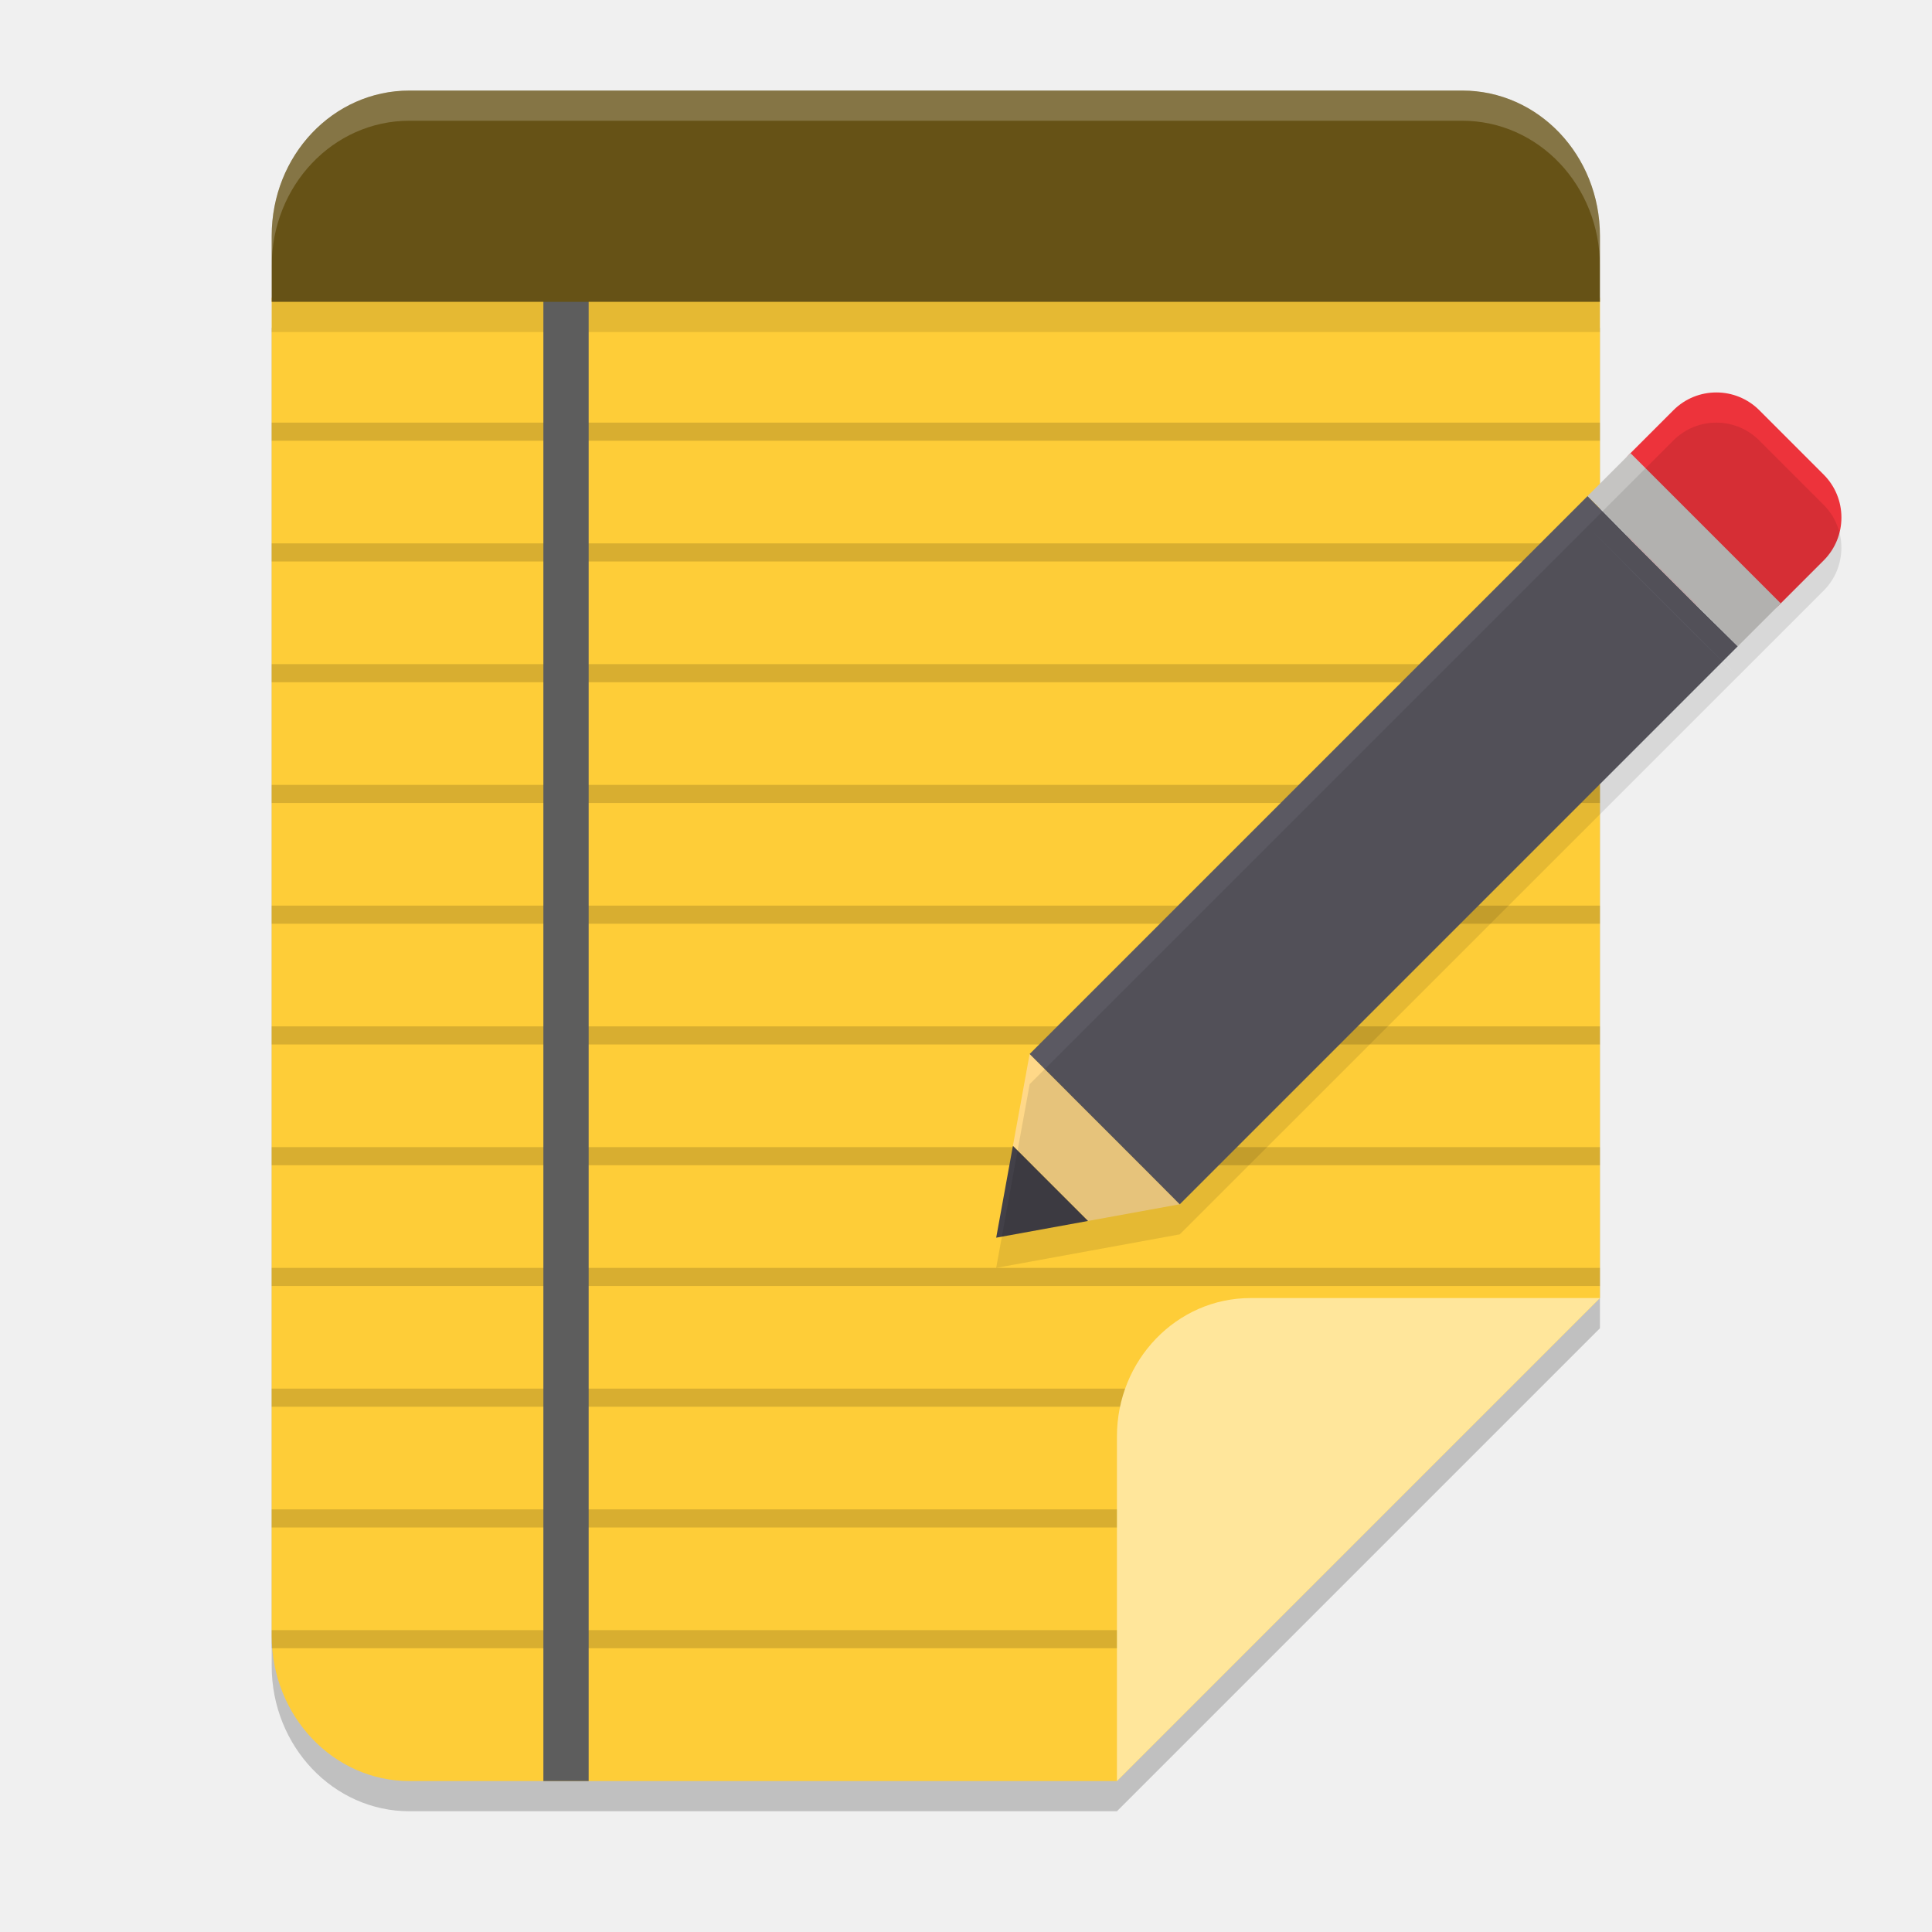
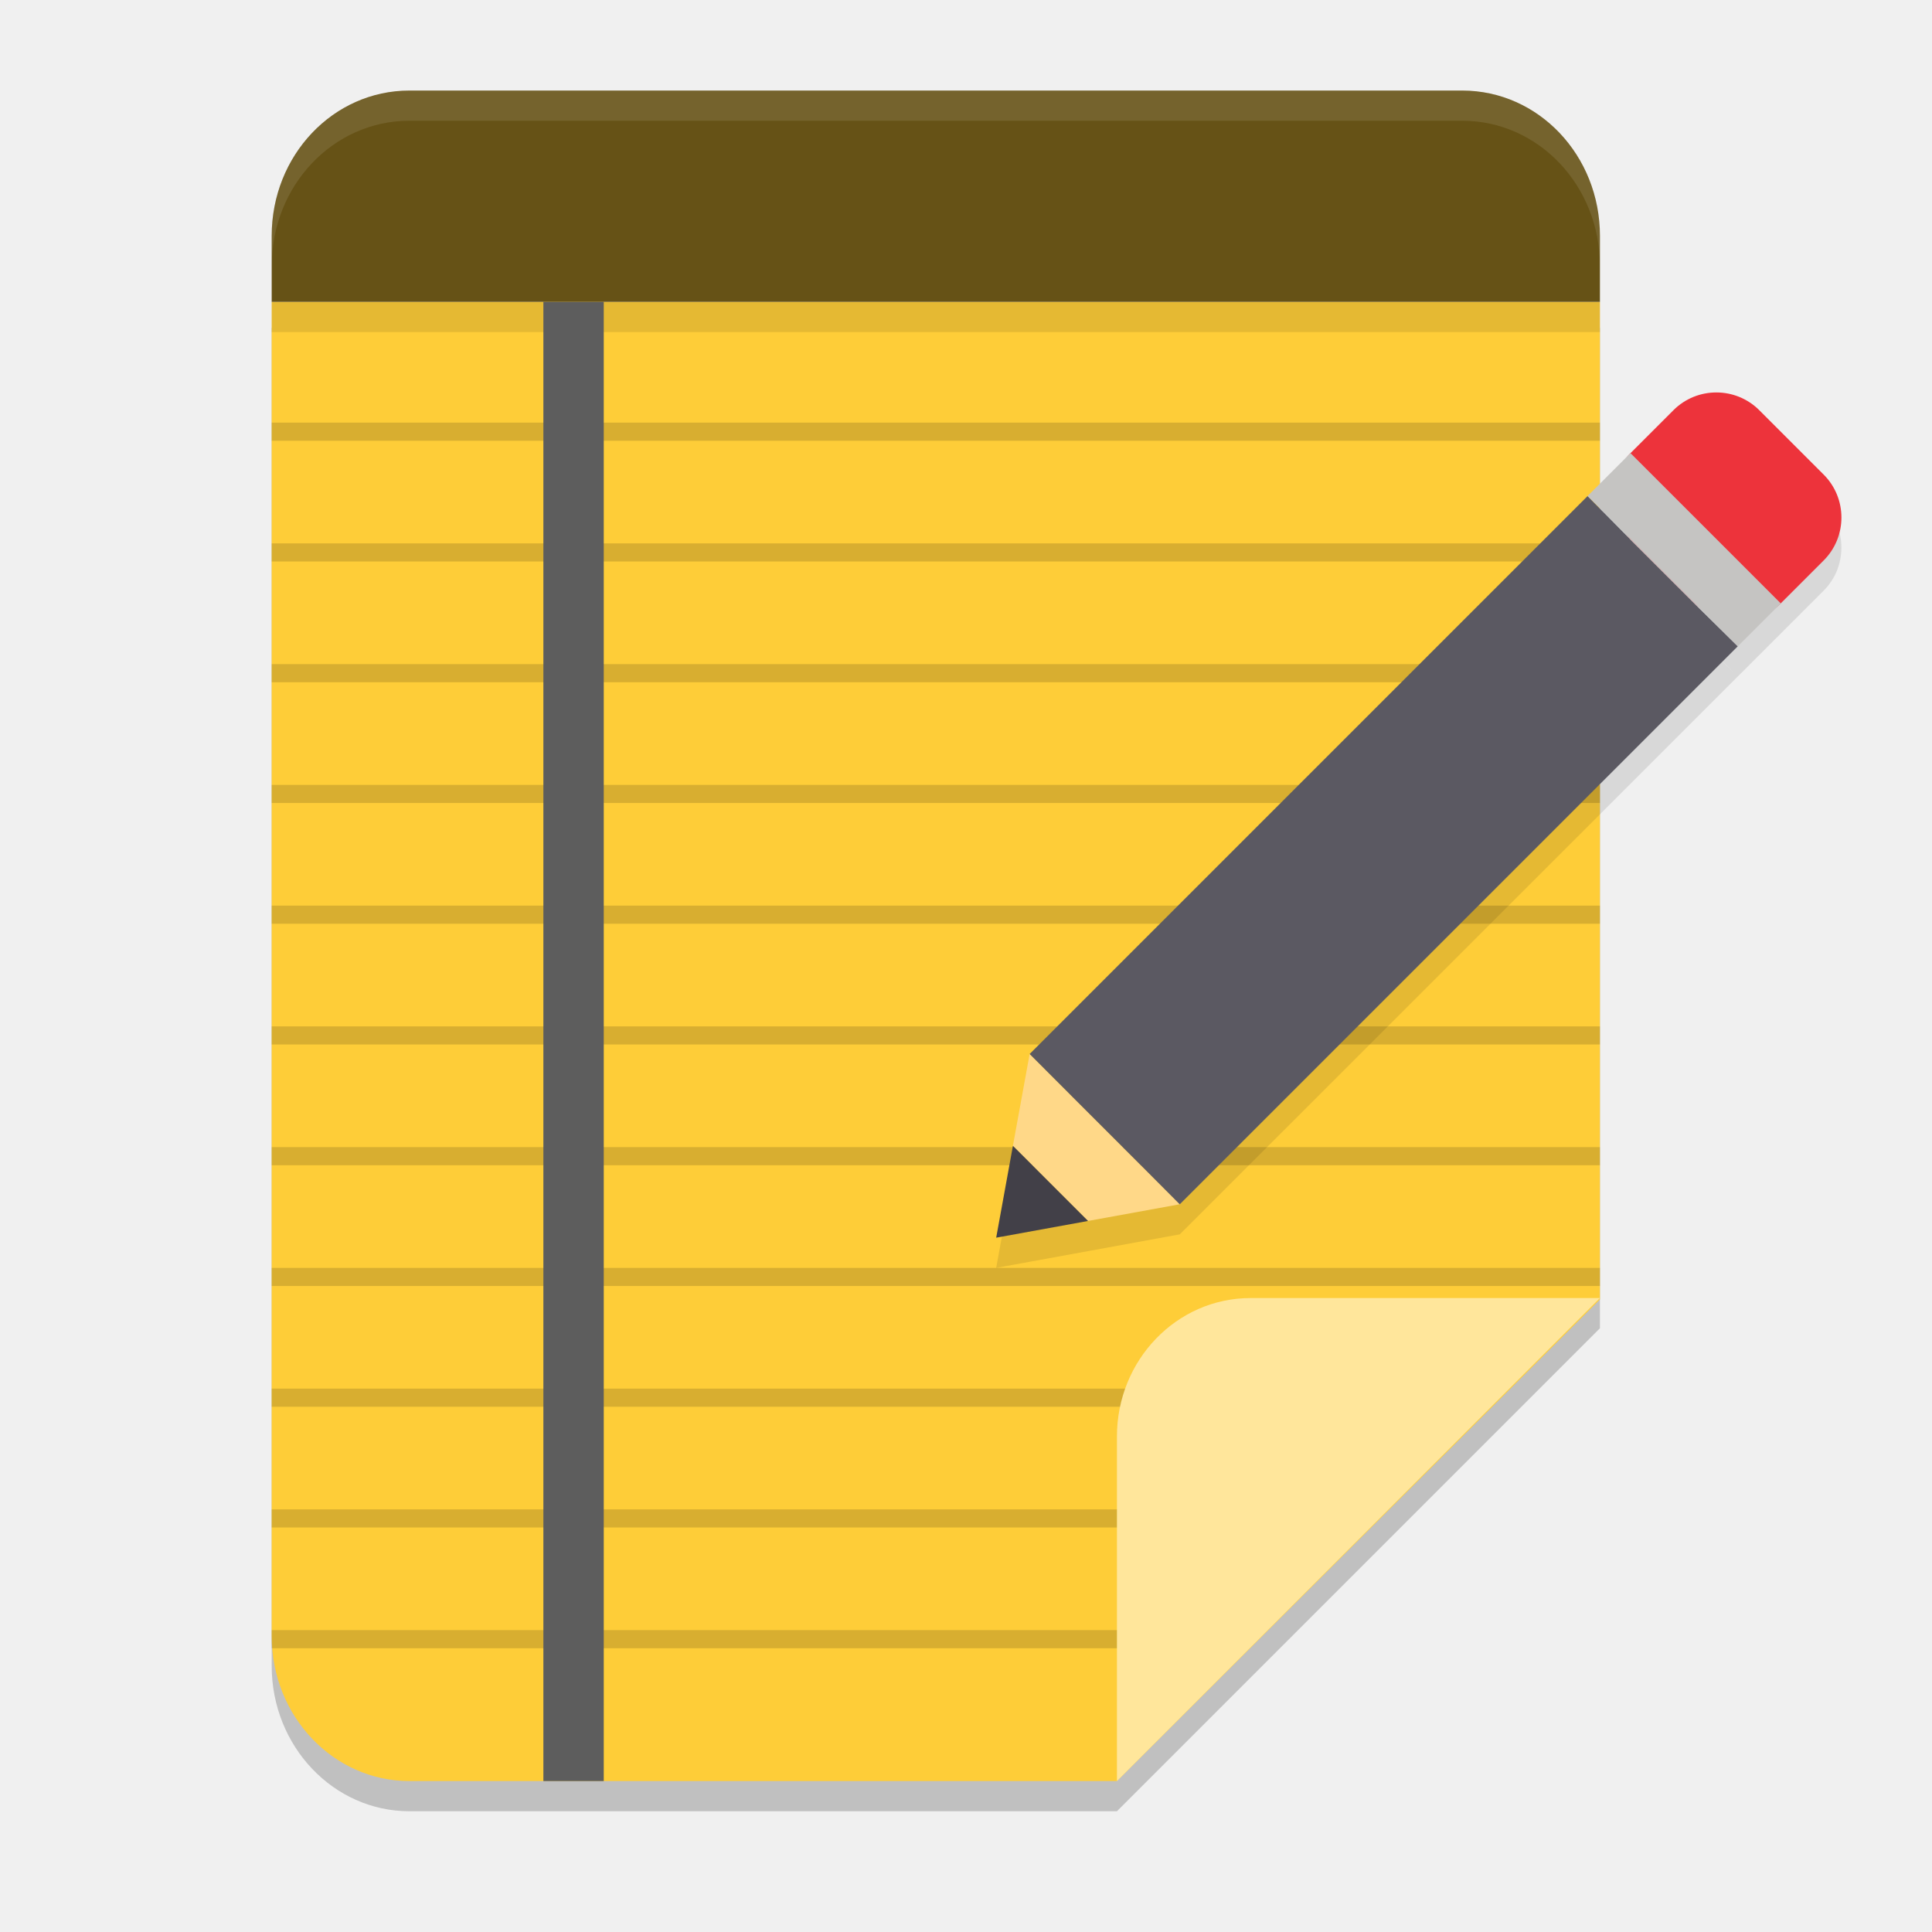
<svg xmlns="http://www.w3.org/2000/svg" width="64" height="64" version="1.1">
  <path style="opacity:0.2" d="M 9,10.861 V 55.185 C 9,57.844 11.043,60 13.563,60 H 37 L 53,44 V 10.861 Z" />
-   <path style="fill:#fecd38" d="M 9,9.861 V 54.185 C 9,56.844 11.043,59 13.563,59 H 37 L 53,43 V 9.861 Z" />
+   <path style="fill:#fecd38" d="M 9,10 V 54.198 C 9,56.85 11.043,59 13.563,59 H 37 L 53,43.045 V 10 Z" />
  <rect style="opacity:0.1" width="44" height="1" x="9" y="10" />
-   <path style="opacity:0.15;stop-color:#000000" d="M 53,34 H 9 v 0.6 h 44 z" />
-   <path style="opacity:0.15;stop-color:#000000" d="M 53,38 H 9 v 0.6 h 44 z" />
-   <path style="opacity:0.15;stop-color:#000000" d="M 53,30 H 9 v 0.6 h 44 z" />
-   <path style="opacity:0.15;stop-color:#000000" d="M 53,26 H 9 v 0.6 h 44 z" />
-   <path style="opacity:0.15;stop-color:#000000" d="M 53,22 H 9 v 0.6 h 44 z" />
-   <path style="opacity:0.15;stop-color:#000000" d="M 53,18 H 9 v 0.6 h 44 z" />
-   <path style="opacity:0.15;stop-color:#000000" d="M 53,14 H 9 v 0.6 h 44 z" />
-   <path style="opacity:0.15;stop-color:#000000" d="M 53,42 H 9 v 0.6 h 44 z" />
-   <path style="opacity:0.15;stop-color:#000000" d="M 40,46 H 9 v 0.6 h 31 z" />
-   <path style="opacity:0.15;stop-color:#000000" d="M 40,50 H 9 v 0.6 h 31 z" />
-   <path style="opacity:0.15;stop-color:#000000" d="M 40,54 H 9 v 0.6 h 31 z" />
-   <path style="fill:#5d5d5d" d="M 19.5,9.861 H 18 V 59 h 1.5 z" />
+   <path style="opacity:0.15" d="M 53,34 H 9 v 0.6 h 44 z" />
+   <path style="opacity:0.15" d="M 53,38 H 9 v 0.6 h 44 z" />
+   <path style="opacity:0.15" d="M 53,30 H 9 v 0.6 h 44 z" />
+   <path style="opacity:0.15" d="M 53,26 H 9 v 0.6 h 44 z" />
+   <path style="opacity:0.15" d="M 53,22 H 9 v 0.6 h 44 z" />
+   <path style="opacity:0.15" d="M 53,18 H 9 v 0.6 h 44 z" />
+   <path style="opacity:0.15" d="M 53,14 H 9 v 0.6 h 44 z" />
+   <path style="opacity:0.15" d="M 53,42 H 9 v 0.6 h 44 z" />
+   <path style="opacity:0.15" d="M 40,46 H 9 v 0.6 h 31 z" />
+   <path style="opacity:0.15" d="M 40,50 H 9 v 0.6 h 31 z" />
+   <path style="opacity:0.15" d="M 40,54 H 9 v 0.6 h 31 z" />
+   <path style="fill:#5d5d5d" d="m 20,10 h -2 v 49 h 2 z" />
  <path style="fill:#665216" d="M 13.562,3 C 11.035,3 9,5.148 9,7.815 V 10 l 44,1.26e-4 V 7.815 C 53,5.148 50.965,3 48.438,3 Z" />
-   <path style="opacity:0.2;fill:#ffffff" d="M 13.562 3 C 11.035 3 9 5.149 9 7.816 L 9 8.816 C 9 6.149 11.035 4 13.562 4 L 48.438 4 C 50.965 4 53 6.149 53 8.816 L 53 7.816 C 53 5.149 50.965 3 48.438 3 L 13.562 3 z" />
+   <path style="opacity:0.1;fill:#ffffff" d="M 13.562 3 C 11.035 3 9 5.149 9 7.816 L 9 8.816 C 9 6.149 11.035 4 13.562 4 L 48.438 4 C 50.965 4 53 6.149 53 8.816 L 53 7.816 C 53 5.149 50.965 3 48.438 3 L 13.562 3 z" />
  <path style="fill:#ffe69b" d="m 53,43 v 0 H 41.424 C 38.981,43 37,45.054 37,47.586 V 59 Z" />
-   <path style="fill:#ed333b" d="m 54.012,15.011 1.422,-1.422 c 0.785,-0.785 2.06,-0.785 2.845,0 l 2.132,2.132 c 0.785,0.785 0.785,2.06 0,2.845 l -1.422,1.422 c -0.785,0.785 -2.06,0.785 -2.845,0 L 54.012,17.856 c -0.785,-0.785 -0.785,-2.06 0,-2.845 z m 0,0" />
-   <path style="fill:#ffd888" d="m 36.042,40.446 -2.488,-2.488 0.554,-3.042 4.976,4.976 z m 0,0" />
-   <path fill="#424048" d="m 33,41 0.554,-3.042 2.488,2.488 z m 0,0" />
-   <path style="fill:#5b5962" d="m 52.59,16.433 -18.482,18.482 1.279,1.279 0.142,0.144 2.134,2.132 1.418,1.424 18.484,-18.484 -1.432,-1.411 -2.134,-2.132 0.003,-0.003 z" />
-   <path style="fill:#c5c4c2" d="m 52.59,16.432 1.422,-1.422 4.978,4.978 -1.424,1.422 z m 0,0" />
-   <path style="opacity:0.1" d="m 56.855,14 c -0.515,0 -1.029,0.197 -1.422,0.59 l -1.422,1.422 -1.422,1.422 1.422,1.422 2.133,2.133 1.422,1.422 1.422,-1.422 1.422,-1.422 c 0.785,-0.785 0.785,-2.058 0,-2.844 L 58.277,14.59 C 57.885,14.197 57.37,14 56.855,14 Z M 57.566,22.41 56.133,21 54,18.867 54.004,18.863 52.59,17.434 34.109,35.914 v 0.004 L 33.555,38.957 33,42 l 3.043,-0.555 3.035,-0.555 h 0.004 z" />
+   <g>
+     <path style="opacity:0.1" d="m 56.855,14 c -0.515,0 -1.029,0.197 -1.422,0.59 l -1.422,1.422 -1.422,1.422 1.422,1.422 2.133,2.133 1.422,1.422 1.422,-1.422 1.422,-1.422 c 0.785,-0.785 0.785,-2.058 0,-2.844 L 58.277,14.59 C 57.885,14.197 57.37,14 56.855,14 Z M 57.566,22.41 56.133,21 54,18.867 54.004,18.863 52.59,17.434 34.109,35.914 v 0.004 L 33.555,38.957 33,42 l 3.043,-0.555 3.035,-0.555 h 0.004 z" />
+     <path style="fill:#ed333b" d="m 54.012,15.011 1.422,-1.422 c 0.785,-0.785 2.06,-0.785 2.845,0 l 2.132,2.132 c 0.785,0.785 0.785,2.06 0,2.845 l -1.422,1.422 c -0.785,0.785 -2.06,0.785 -2.845,0 L 54.012,17.856 c -0.785,-0.785 -0.785,-2.06 0,-2.845 z m 0,0" />
+     <path style="fill:#ffd888" d="m 36.042,40.446 -2.488,-2.488 0.554,-3.042 4.976,4.976 z m 0,0" />
+     <path fill="#424048" d="m 33,41 0.554,-3.042 2.488,2.488 z m 0,0" />
+     <path style="fill:#5b5962" d="m 52.59,16.433 -18.482,18.482 1.279,1.279 0.142,0.144 2.134,2.132 1.418,1.424 18.484,-18.484 -1.432,-1.411 -2.134,-2.132 0.003,-0.003 z" />
+     <path style="fill:#c5c4c2" d="m 52.59,16.432 1.422,-1.422 4.978,4.978 -1.424,1.422 z m 0,0" />
+   </g>
</svg>
